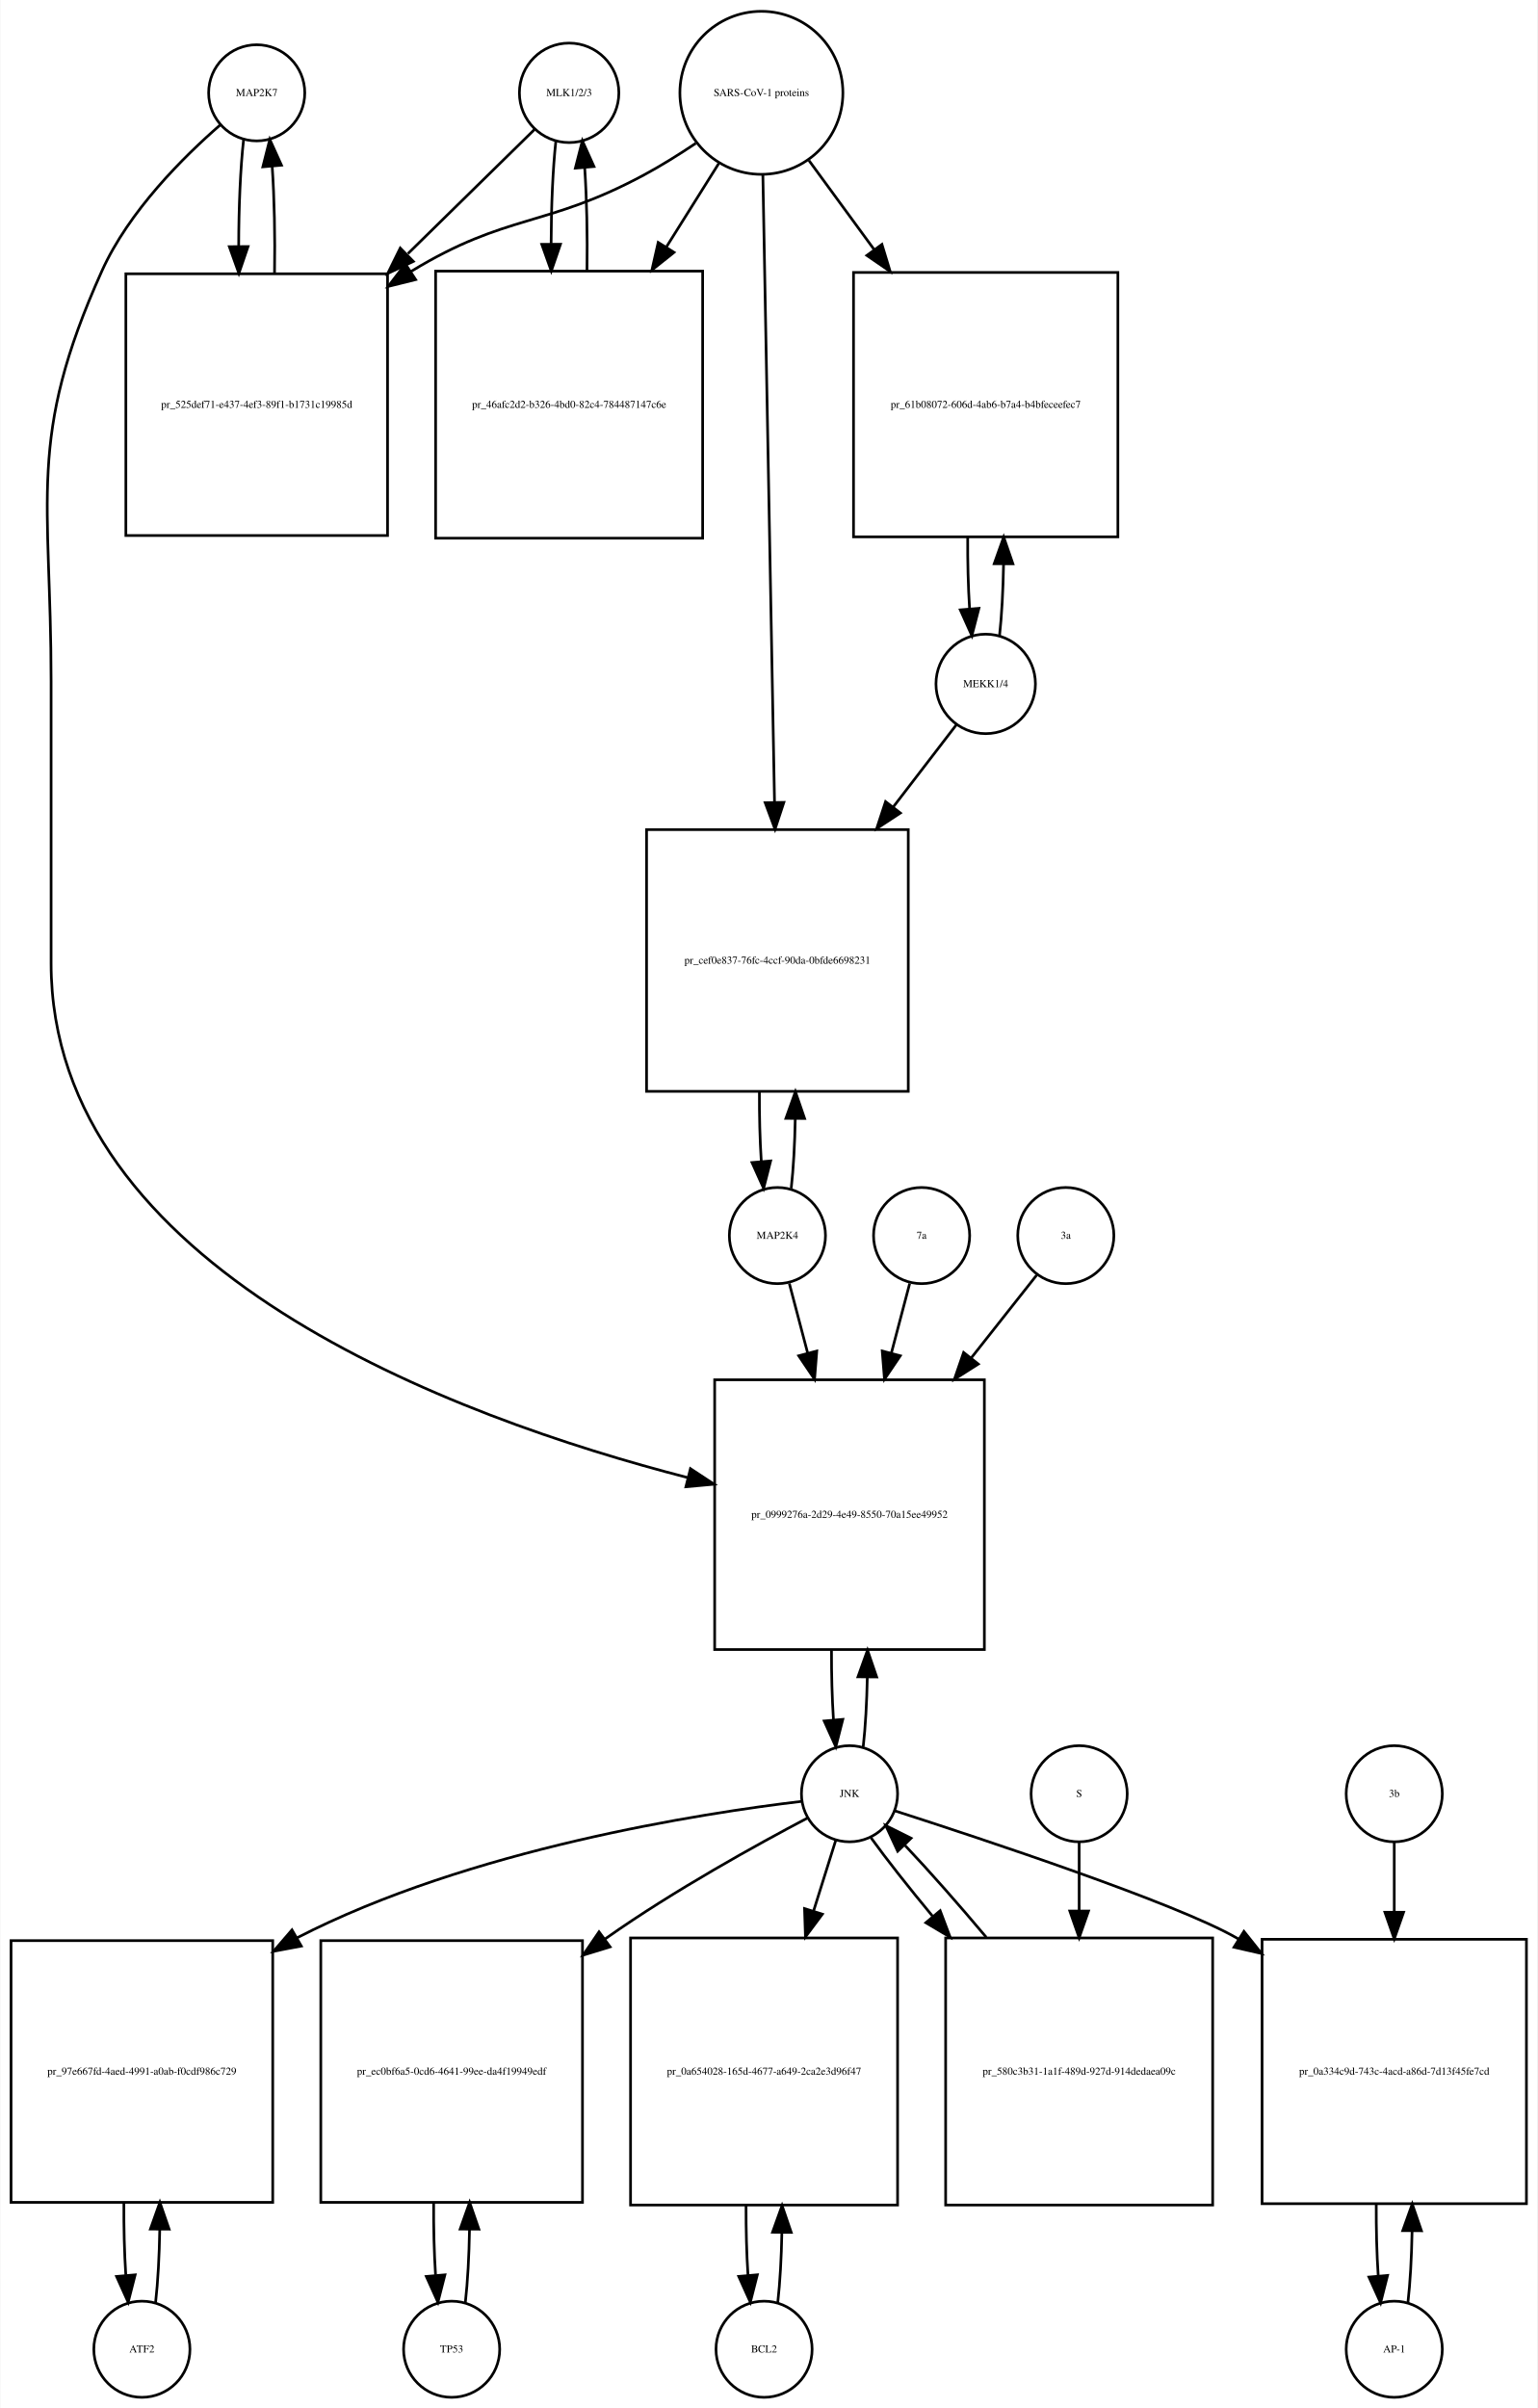
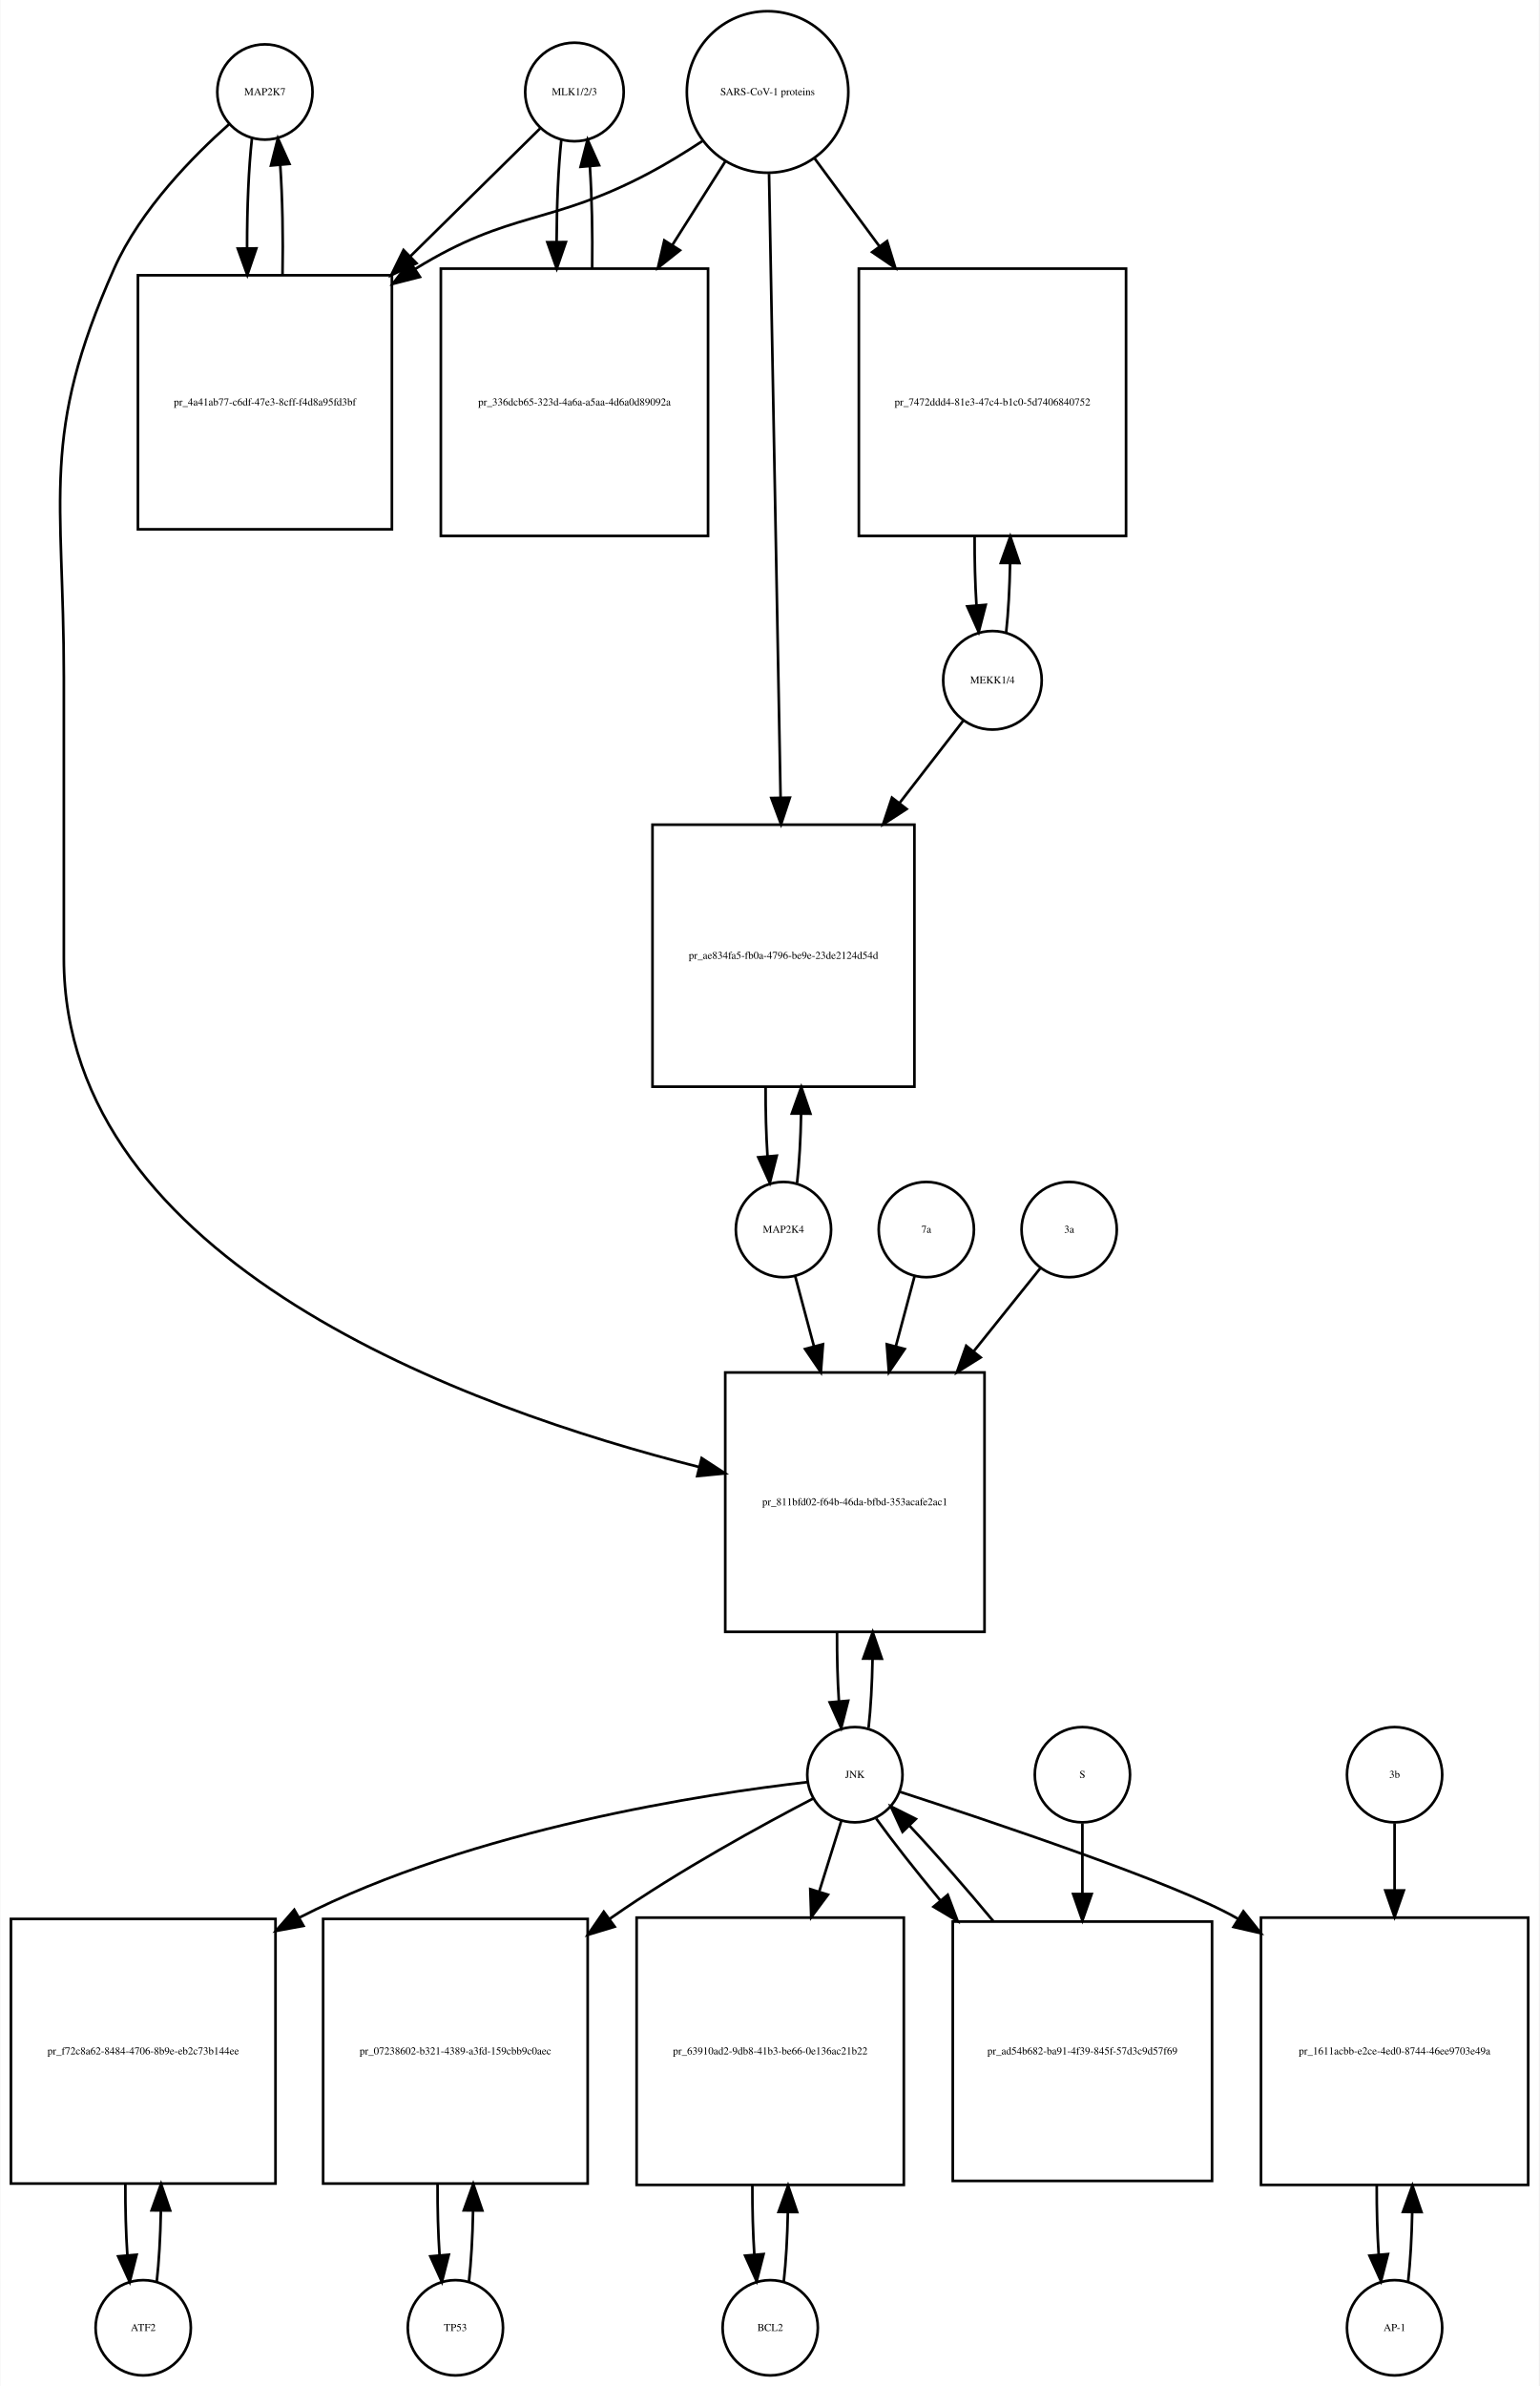
- <svg xmlns="http://www.w3.org/2000/svg" width="576pt" height="902pt" viewBox="0.00 0.00 575.50 901.64">
+ <svg xmlns="http://www.w3.org/2000/svg" width="582pt" height="902pt" viewBox="0.00 0.00 581.50 901.64">
  <g id="graph0" class="graph" transform="scale(1 1) rotate(0) translate(4 897.641)">
-     <polygon fill="white" stroke="none" points="-4,4 -4,-897.641 571.5,-897.641 571.5,4 -4,4" />
+     <polygon fill="white" stroke="none" points="-4,4 -4,-897.641 577.5,-897.641 577.5,4 -4,4" />
    <g id="node1" class="node">
-       <ellipse fill="none" stroke="black" cx="92" cy="-862.882" rx="18" ry="18" />
-       <text text-anchor="middle" x="92" y="-861.682" font-family="Times,serif" font-size="4.00">MAP2K7</text>
+       <ellipse fill="none" stroke="black" cx="96" cy="-862.882" rx="18" ry="18" />
+       <text text-anchor="middle" x="96" y="-861.682" font-family="Times,serif" font-size="4.00">MAP2K7</text>
    </g>
    <g id="node2" class="node">
-       <polygon fill="none" stroke="black" points="141,-795.123 43,-795.123 43,-697.123 141,-697.123 141,-795.123" />
-       <text text-anchor="middle" x="92" y="-744.923" font-family="Times,serif" font-size="4.00">pr_525def71-e437-4ef3-89f1-b1731c19985d</text>
+       <polygon fill="none" stroke="black" points="144,-793.623 48,-793.623 48,-697.623 144,-697.623 144,-793.623" />
+       <text text-anchor="middle" x="96" y="-744.423" font-family="Times,serif" font-size="4.00">pr_4a41ab77-c6df-47e3-8cff-f4d8a95fd3bf</text>
    </g>
    <g id="edge1" class="edge">
-       <path fill="none" stroke="black" d="M87.099,-845.44C85.892,-834.765 85.276,-820.144 85.251,-805.442" />
-       <polygon fill="black" stroke="black" points="88.752,-805.324 85.328,-795.298 81.752,-805.271 88.752,-805.324" />
+       <path fill="none" stroke="black" d="M91.099,-845.368C89.864,-834.394 89.247,-819.268 89.25,-804.151" />
+       <polygon fill="black" stroke="black" points="92.754,-803.772 89.351,-793.739 85.754,-803.704 92.754,-803.772" />
    </g>
    <g id="node20" class="node">
-       <polygon fill="none" stroke="black" points="364.5,-381 263.5,-381 263.5,-280 364.5,-280 364.5,-381" />
-       <text text-anchor="middle" x="314" y="-329.3" font-family="Times,serif" font-size="4.00">pr_0999276a-2d29-4e49-8550-70a15ee49952</text>
+       <polygon fill="none" stroke="black" points="368,-379 270,-379 270,-281 368,-281 368,-379" />
+       <text text-anchor="middle" x="319" y="-328.8" font-family="Times,serif" font-size="4.00">pr_811bfd02-f64b-46da-bfbd-353acafe2ac1</text>
    </g>
    <g id="edge2" class="edge">
-       <path fill="none" stroke="black" d="M78.377,-850.891C64.659,-838.971 44.122,-818.611 34,-796.123 5.774,-733.413 15,-711.332 15,-642.562 15,-642.562 15,-642.562 15,-537 15,-422.371 166.102,-366.867 253.473,-344.355" />
-       <polygon fill="black" stroke="black" points="254.43,-347.723 263.279,-341.897 252.728,-340.933 254.43,-347.723" />
+       <path fill="none" stroke="black" d="M82.609,-850.842C69.126,-838.881 48.941,-818.489 39,-796.123 10.89,-732.878 20,-710.773 20,-641.562 20,-641.562 20,-641.562 20,-535.5 20,-420.292 173.107,-365.25 260.198,-343.259" />
+       <polygon fill="black" stroke="black" points="261.084,-346.646 269.961,-340.862 259.415,-339.848 261.084,-346.646" />
    </g>
    <g id="edge3" class="edge">
-       <path fill="none" stroke="black" d="M98.672,-795.298C98.906,-808.994 98.614,-823.408 97.798,-835.31" />
-       <polygon fill="black" stroke="black" points="94.296,-835.17 96.901,-845.44 101.269,-835.788 94.296,-835.17" />
+       <path fill="none" stroke="black" d="M102.649,-793.739C102.924,-807.913 102.637,-822.967 101.79,-835.309" />
+       <polygon fill="black" stroke="black" points="98.295,-835.099 100.901,-845.368 105.268,-835.716 98.295,-835.099" />
    </g>
    <g id="node3" class="node">
-       <ellipse fill="none" stroke="black" cx="209" cy="-862.882" rx="18.623" ry="18.623" />
-       <text text-anchor="middle" x="209" y="-861.682" font-family="Times,serif" font-size="4.00">MLK1/2/3</text>
+       <ellipse fill="none" stroke="black" cx="213" cy="-862.882" rx="18.623" ry="18.623" />
+       <text text-anchor="middle" x="213" y="-861.682" font-family="Times,serif" font-size="4.00">MLK1/2/3</text>
    </g>
    <g id="edge4" class="edge">
-       <path fill="none" stroke="black" d="M196.032,-849.163C184.371,-837.725 166.392,-820.09 148.642,-802.68" />
-       <polygon fill="black" stroke="black" points="150.658,-799.755 141.068,-795.251 145.756,-804.752 150.658,-799.755" />
+       <path fill="none" stroke="black" d="M200.032,-849.107C188.004,-837.258 169.255,-818.788 150.968,-800.773" />
+       <polygon fill="black" stroke="black" points="153.307,-798.164 143.727,-793.64 148.394,-803.151 153.307,-798.164" />
    </g>
    <g id="node5" class="node">
-       <polygon fill="none" stroke="black" points="259,-796.123 159,-796.123 159,-696.123 259,-696.123 259,-796.123" />
-       <text text-anchor="middle" x="209" y="-744.923" font-family="Times,serif" font-size="4.00">pr_46afc2d2-b326-4bd0-82c4-784487147c6e</text>
+       <polygon fill="none" stroke="black" points="263.5,-796.123 162.5,-796.123 162.5,-695.123 263.5,-695.123 263.5,-796.123" />
+       <text text-anchor="middle" x="213" y="-744.423" font-family="Times,serif" font-size="4.00">pr_336dcb65-323d-4a6a-a5aa-4d6a0d89092a</text>
    </g>
    <g id="edge5" class="edge">
-       <path fill="none" stroke="black" d="M204.045,-844.949C202.901,-834.564 202.303,-820.582 202.253,-806.443" />
-       <polygon fill="black" stroke="black" points="205.755,-806.189 202.314,-796.168 198.755,-806.148 205.755,-806.189" />
+       <path fill="none" stroke="black" d="M208.045,-844.875C206.906,-834.495 206.309,-820.537 206.254,-806.407" />
+       <polygon fill="black" stroke="black" points="209.756,-806.155 206.31,-796.136 202.756,-806.117 209.756,-806.155" />
    </g>
    <g id="node4" class="node">
-       <ellipse fill="none" stroke="black" cx="281" cy="-862.882" rx="30.52" ry="30.52" />
-       <text text-anchor="middle" x="281" y="-861.682" font-family="Times,serif" font-size="4.00">SARS-CoV-1 proteins</text>
+       <ellipse fill="none" stroke="black" cx="286" cy="-862.882" rx="30.52" ry="30.52" />
+       <text text-anchor="middle" x="286" y="-861.682" font-family="Times,serif" font-size="4.00">SARS-CoV-1 proteins</text>
    </g>
    <g id="edge6" class="edge">
-       <path fill="none" stroke="black" d="M256.418,-843.981C250.231,-839.835 243.497,-835.618 237,-832.123 200.147,-812.3 185.742,-817.885 150,-796.123 149.909,-796.067 149.817,-796.012 149.726,-795.956" />
-       <polygon fill="black" stroke="black" points="151.52,-792.947 141.238,-790.393 147.683,-798.802 151.52,-792.947" />
+       <path fill="none" stroke="black" d="M261.304,-844.302C254.847,-840.056 247.79,-835.713 241,-832.123 203.642,-812.374 188.988,-818.272 153,-796.123 152.909,-796.067 152.819,-796.011 152.728,-795.955" />
+       <polygon fill="black" stroke="black" points="154.593,-792.992 144.328,-790.37 150.717,-798.821 154.593,-792.992" />
    </g>
    <g id="edge7" class="edge">
-       <path fill="none" stroke="black" d="M265.021,-836.413C259.202,-827.139 252.36,-816.233 245.494,-805.29" />
-       <polygon fill="black" stroke="black" points="248.281,-803.146 240.001,-796.535 242.351,-806.866 248.281,-803.146" />
+       <path fill="none" stroke="black" d="M269.98,-836.588C264.027,-827.189 256.999,-816.092 249.949,-804.961" />
+       <polygon fill="black" stroke="black" points="252.878,-803.045 244.57,-796.469 246.964,-806.79 252.878,-803.045" />
    </g>
    <g id="node17" class="node">
-       <polygon fill="none" stroke="black" points="414.5,-795.623 315.5,-795.623 315.5,-696.623 414.5,-696.623 414.5,-795.623" />
-       <text text-anchor="middle" x="365" y="-744.923" font-family="Times,serif" font-size="4.00">pr_61b08072-606d-4ab6-b7a4-b4bfeceefec7</text>
+       <polygon fill="none" stroke="black" points="421.5,-796.123 320.5,-796.123 320.5,-695.123 421.5,-695.123 421.5,-796.123" />
+       <text text-anchor="middle" x="371" y="-744.423" font-family="Times,serif" font-size="4.00">pr_7472ddd4-81e3-47c4-b1c0-5d7406840752</text>
    </g>
    <g id="edge8" class="edge">
-       <path fill="none" stroke="black" d="M298.814,-837.545C306.014,-827.709 314.652,-815.907 323.275,-804.127" />
-       <polygon fill="black" stroke="black" points="326.142,-806.136 329.224,-795.999 320.493,-802.001 326.142,-806.136" />
+       <path fill="none" stroke="black" d="M303.819,-837.72C311.018,-827.959 319.662,-816.237 328.317,-804.501" />
+       <polygon fill="black" stroke="black" points="331.174,-806.524 334.292,-796.399 325.54,-802.369 331.174,-806.524" />
    </g>
    <g id="node19" class="node">
-       <polygon fill="none" stroke="black" points="336,-587 238,-587 238,-489 336,-489 336,-587" />
-       <text text-anchor="middle" x="287" y="-536.8" font-family="Times,serif" font-size="4.00">pr_cef0e837-76fc-4ccf-90da-0bfde6698231</text>
+       <polygon fill="none" stroke="black" points="341.5,-586 242.5,-586 242.5,-487 341.5,-487 341.5,-586" />
+       <text text-anchor="middle" x="292" y="-535.3" font-family="Times,serif" font-size="4.00">pr_ae834fa5-fb0a-4796-be9e-23de2124d54d</text>
    </g>
    <g id="edge9" class="edge">
-       <path fill="none" stroke="black" d="M281.554,-832.085C282.543,-778.85 284.63,-666.522 285.914,-597.428" />
-       <polygon fill="black" stroke="black" points="289.419,-597.206 286.105,-587.143 282.42,-597.076 289.419,-597.206" />
+       <path fill="none" stroke="black" d="M286.554,-831.947C287.542,-778.538 289.624,-665.93 290.909,-596.49" />
+       <polygon fill="black" stroke="black" points="294.414,-596.214 291.1,-586.151 287.416,-596.085 294.414,-596.214" />
    </g>
    <g id="edge10" class="edge">
-       <path fill="none" stroke="black" d="M215.686,-796.168C215.889,-809.365 215.607,-823.163 214.84,-834.688" />
-       <polygon fill="black" stroke="black" points="211.327,-834.685 213.955,-844.949 218.301,-835.287 211.327,-834.685" />
+       <path fill="none" stroke="black" d="M219.69,-796.136C219.886,-809.333 219.601,-823.11 218.836,-834.624" />
+       <polygon fill="black" stroke="black" points="215.324,-834.612 217.955,-844.875 222.299,-835.212 215.324,-834.612" />
    </g>
    <g id="node6" class="node">
-       <ellipse fill="none" stroke="black" cx="49" cy="-18" rx="18" ry="18" />
-       <text text-anchor="middle" x="49" y="-16.8" font-family="Times,serif" font-size="4.00">ATF2</text>
+       <ellipse fill="none" stroke="black" cx="50" cy="-18" rx="18" ry="18" />
+       <text text-anchor="middle" x="50" y="-16.8" font-family="Times,serif" font-size="4.00">ATF2</text>
    </g>
    <g id="node7" class="node">
-       <polygon fill="none" stroke="black" points="98,-171 7.10543e-15,-171 7.10543e-15,-73 98,-73 98,-171" />
-       <text text-anchor="middle" x="49" y="-120.8" font-family="Times,serif" font-size="4.00">pr_97e667fd-4aed-4991-a0ab-f0cdf986c729</text>
+       <polygon fill="none" stroke="black" points="100,-172.5 0,-172.5 0,-72.5 100,-72.5 100,-172.5" />
+       <text text-anchor="middle" x="50" y="-121.3" font-family="Times,serif" font-size="4.00">pr_f72c8a62-8484-4706-8b9e-eb2c73b144ee</text>
    </g>
    <g id="edge11" class="edge">
-       <path fill="none" stroke="black" d="M54.139,-35.597C55.009,-43.28 55.526,-52.913 55.692,-62.917" />
-       <polygon fill="black" stroke="black" points="52.192,-63.004 55.74,-72.987 59.192,-62.97 52.192,-63.004" />
+       <path fill="none" stroke="black" d="M55.1,-35.342C55.962,-42.84 56.486,-52.236 56.672,-62.044" />
+       <polygon fill="black" stroke="black" points="53.175,-62.376 56.745,-72.352 60.175,-62.327 53.175,-62.376" />
    </g>
    <g id="edge12" class="edge">
-       <path fill="none" stroke="black" d="M42.26,-72.987C42.196,-63.646 42.434,-54.17 42.975,-45.82" />
-       <polygon fill="black" stroke="black" points="46.485,-45.862 43.861,-35.597 39.511,-45.258 46.485,-45.862" />
+       <path fill="none" stroke="black" d="M43.255,-72.352C43.21,-63.063 43.462,-53.683 44.009,-45.433" />
+       <polygon fill="black" stroke="black" points="47.507,-45.611 44.9,-35.342 40.534,-44.996 47.507,-45.611" />
    </g>
    <g id="node8" class="node">
-       <ellipse fill="none" stroke="black" cx="314" cy="-226" rx="18" ry="18" />
-       <text text-anchor="middle" x="314" y="-224.8" font-family="Times,serif" font-size="4.00">JNK</text>
+       <ellipse fill="none" stroke="black" cx="319" cy="-227" rx="18" ry="18" />
+       <text text-anchor="middle" x="319" y="-225.8" font-family="Times,serif" font-size="4.00">JNK</text>
    </g>
    <g id="edge13" class="edge">
-       <path fill="none" stroke="black" d="M296.151,-223.156C259.076,-218.755 171.789,-205.407 107,-172 106.908,-171.953 106.817,-171.905 106.725,-171.858" />
-       <polygon fill="black" stroke="black" points="108.706,-168.96 98.294,-167 105.212,-175.025 108.706,-168.96" />
+       <path fill="none" stroke="black" d="M301.188,-224.226C263.758,-219.929 174.954,-206.722 109,-173 108.907,-172.952 108.814,-172.905 108.721,-172.857" />
+       <polygon fill="black" stroke="black" points="110.571,-169.883 100.152,-167.959 107.097,-175.96 110.571,-169.883" />
    </g>
    <g id="node10" class="node">
-       <polygon fill="none" stroke="black" points="214,-171 116,-171 116,-73 214,-73 214,-171" />
-       <text text-anchor="middle" x="165" y="-120.8" font-family="Times,serif" font-size="4.00">pr_ec0bf6a5-0cd6-4641-99ee-da4f19949edf</text>
+       <polygon fill="none" stroke="black" points="218,-172.5 118,-172.5 118,-72.5 218,-72.5 218,-172.5" />
+       <text text-anchor="middle" x="168" y="-121.3" font-family="Times,serif" font-size="4.00">pr_07238602-b321-4389-a3fd-159cbb9c0aec</text>
    </g>
    <g id="edge14" class="edge">
-       <path fill="none" stroke="black" d="M298.361,-216.969C279.818,-207.205 248.247,-189.813 223,-172 222.818,-171.872 222.636,-171.743 222.454,-171.614" />
-       <polygon fill="black" stroke="black" points="224.348,-168.662 214.219,-165.554 220.199,-174.3 224.348,-168.662" />
+       <path fill="none" stroke="black" d="M303.19,-217.983C284.445,-208.234 252.527,-190.855 227,-173 226.723,-172.806 226.445,-172.611 226.167,-172.415" />
+       <polygon fill="black" stroke="black" points="228.207,-169.571 218.068,-166.497 224.077,-175.223 228.207,-169.571" />
    </g>
    <g id="node12" class="node">
-       <polygon fill="none" stroke="black" points="332,-172 232,-172 232,-72 332,-72 332,-172" />
-       <text text-anchor="middle" x="282" y="-120.8" font-family="Times,serif" font-size="4.00">pr_0a654028-165d-4677-a649-2ca2e3d96f47</text>
+       <polygon fill="none" stroke="black" points="337.5,-173 236.5,-173 236.5,-72 337.5,-72 337.5,-173" />
+       <text text-anchor="middle" x="287" y="-121.3" font-family="Times,serif" font-size="4.00">pr_63910ad2-9db8-41b3-be66-0e136ac21b22</text>
    </g>
    <g id="edge15" class="edge">
-       <path fill="none" stroke="black" d="M308.859,-208.612C306.527,-201.178 303.612,-191.887 300.57,-182.191" />
-       <polygon fill="black" stroke="black" points="303.835,-180.906 297.502,-172.413 297.156,-183.002 303.835,-180.906" />
+       <path fill="none" stroke="black" d="M313.859,-209.532C311.527,-202.062 308.612,-192.725 305.57,-182.981" />
+       <polygon fill="black" stroke="black" points="308.823,-181.657 302.502,-173.155 302.141,-183.744 308.823,-181.657" />
    </g>
    <g id="node14" class="node">
-       <polygon fill="none" stroke="black" points="567.5,-171.5 468.5,-171.5 468.5,-72.5 567.5,-72.5 567.5,-171.5" />
-       <text text-anchor="middle" x="518" y="-120.8" font-family="Times,serif" font-size="4.00">pr_0a334c9d-743c-4acd-a86d-7d13f45fe7cd</text>
+       <polygon fill="none" stroke="black" points="573.5,-173 472.5,-173 472.5,-72 573.5,-72 573.5,-173" />
+       <text text-anchor="middle" x="523" y="-121.3" font-family="Times,serif" font-size="4.00">pr_1611acbb-e2ce-4ed0-8744-46ee9703e49a</text>
    </g>
    <g id="edge16" class="edge">
-       <path fill="none" stroke="black" d="M330.916,-219.625C364.072,-208.958 436.344,-185.024 459,-172 459.195,-171.888 459.39,-171.775 459.584,-171.662" />
-       <polygon fill="black" stroke="black" points="461.707,-174.462 468.312,-166.179 457.983,-168.535 461.707,-174.462" />
+       <path fill="none" stroke="black" d="M336.049,-220.527C369.082,-209.792 440.533,-185.9 463,-173 463.296,-172.83 463.593,-172.658 463.889,-172.485" />
+       <polygon fill="black" stroke="black" points="465.846,-175.389 472.452,-167.106 462.122,-169.462 465.846,-175.389" />
    </g>
    <g id="edge17" class="edge">
-       <path fill="none" stroke="black" d="M319.128,-243.582C319.962,-250.947 320.475,-260.111 320.665,-269.684" />
-       <polygon fill="black" stroke="black" points="317.166,-269.78 320.747,-279.751 324.166,-269.723 317.166,-269.78" />
+       <path fill="none" stroke="black" d="M324.166,-244.678C325,-252.074 325.505,-261.261 325.68,-270.824" />
+       <polygon fill="black" stroke="black" points="322.18,-270.889 325.743,-280.866 329.18,-270.845 322.18,-270.889" />
    </g>
    <g id="node23" class="node">
-       <polygon fill="none" stroke="black" points="450,-172 350,-172 350,-72 450,-72 450,-172" />
-       <text text-anchor="middle" x="400" y="-120.8" font-family="Times,serif" font-size="4.00">pr_580c3b31-1a1f-489d-927d-914dedaea09c</text>
+       <polygon fill="none" stroke="black" points="454,-171.5 356,-171.5 356,-73.5 454,-73.5 454,-171.5" />
+       <text text-anchor="middle" x="405" y="-121.3" font-family="Times,serif" font-size="4.00">pr_ad54b682-ba91-4f39-845f-57d3c9d57f69</text>
    </g>
    <g id="edge18" class="edge">
-       <path fill="none" stroke="black" d="M322.052,-209.508C327.883,-201.436 336.111,-191.008 345.065,-180.202" />
-       <polygon fill="black" stroke="black" points="347.95,-182.209 351.69,-172.296 342.585,-177.713 347.95,-182.209" />
+       <path fill="none" stroke="black" d="M327.052,-210.432C333.136,-201.969 341.829,-190.928 351.234,-179.568" />
+       <polygon fill="black" stroke="black" points="354.101,-181.595 357.836,-171.681 348.734,-177.102 354.101,-181.595" />
    </g>
    <g id="node9" class="node">
-       <ellipse fill="none" stroke="black" cx="165" cy="-18" rx="18" ry="18" />
-       <text text-anchor="middle" x="165" y="-16.8" font-family="Times,serif" font-size="4.00">TP53</text>
+       <ellipse fill="none" stroke="black" cx="168" cy="-18" rx="18" ry="18" />
+       <text text-anchor="middle" x="168" y="-16.8" font-family="Times,serif" font-size="4.00">TP53</text>
    </g>
    <g id="edge19" class="edge">
-       <path fill="none" stroke="black" d="M170.139,-35.597C171.009,-43.28 171.526,-52.913 171.692,-62.917" />
-       <polygon fill="black" stroke="black" points="168.192,-63.004 171.74,-72.987 175.192,-62.97 168.192,-63.004" />
+       <path fill="none" stroke="black" d="M173.1,-35.342C173.962,-42.84 174.486,-52.236 174.672,-62.044" />
+       <polygon fill="black" stroke="black" points="171.175,-62.376 174.745,-72.352 178.174,-62.327 171.175,-62.376" />
    </g>
    <g id="edge20" class="edge">
-       <path fill="none" stroke="black" d="M158.26,-72.987C158.196,-63.646 158.434,-54.17 158.975,-45.82" />
-       <polygon fill="black" stroke="black" points="162.485,-45.862 159.861,-35.597 155.511,-45.258 162.485,-45.862" />
+       <path fill="none" stroke="black" d="M161.255,-72.352C161.21,-63.063 161.462,-53.683 162.009,-45.433" />
+       <polygon fill="black" stroke="black" points="165.507,-45.611 162.9,-35.342 158.534,-44.996 165.507,-45.611" />
    </g>
    <g id="node11" class="node">
-       <ellipse fill="none" stroke="black" cx="282" cy="-18" rx="18" ry="18" />
-       <text text-anchor="middle" x="282" y="-16.8" font-family="Times,serif" font-size="4.00">BCL2</text>
+       <ellipse fill="none" stroke="black" cx="287" cy="-18" rx="18" ry="18" />
+       <text text-anchor="middle" x="287" y="-16.8" font-family="Times,serif" font-size="4.00">BCL2</text>
    </g>
    <g id="edge21" class="edge">
-       <path fill="none" stroke="black" d="M287.141,-35.615C287.975,-42.991 288.485,-52.162 288.671,-61.733" />
-       <polygon fill="black" stroke="black" points="285.171,-61.819 288.746,-71.793 292.171,-61.767 285.171,-61.819" />
+       <path fill="none" stroke="black" d="M292.128,-35.582C292.962,-42.947 293.475,-52.111 293.665,-61.684" />
+       <polygon fill="black" stroke="black" points="290.166,-61.78 293.747,-71.751 297.166,-61.723 290.166,-61.78" />
    </g>
    <g id="edge22" class="edge">
-       <path fill="none" stroke="black" d="M275.254,-71.793C275.217,-62.827 275.458,-53.786 275.978,-45.783" />
-       <polygon fill="black" stroke="black" points="279.482,-45.88 276.859,-35.615 272.509,-45.275 279.482,-45.88" />
+       <path fill="none" stroke="black" d="M280.253,-71.751C280.222,-62.774 280.467,-53.735 280.989,-45.738" />
+       <polygon fill="black" stroke="black" points="284.493,-45.848 281.872,-35.582 277.519,-45.242 284.493,-45.848" />
    </g>
    <g id="node13" class="node">
-       <ellipse fill="none" stroke="black" cx="518" cy="-18" rx="18" ry="18" />
-       <text text-anchor="middle" x="518" y="-16.8" font-family="Times,serif" font-size="4.00">AP-1</text>
+       <ellipse fill="none" stroke="black" cx="523" cy="-18" rx="18" ry="18" />
+       <text text-anchor="middle" x="523" y="-16.8" font-family="Times,serif" font-size="4.00">AP-1</text>
    </g>
    <g id="edge23" class="edge">
-       <path fill="none" stroke="black" d="M523.113,-35.374C523.974,-42.882 524.496,-52.286 524.677,-62.091" />
-       <polygon fill="black" stroke="black" points="521.179,-62.413 524.743,-72.39 528.179,-62.368 521.179,-62.413" />
+       <path fill="none" stroke="black" d="M528.128,-35.582C528.962,-42.947 529.475,-52.111 529.665,-61.684" />
+       <polygon fill="black" stroke="black" points="526.166,-61.78 529.747,-71.751 533.166,-61.723 526.166,-61.78" />
    </g>
    <g id="edge24" class="edge">
-       <path fill="none" stroke="black" d="M511.257,-72.39C511.205,-63.114 511.452,-53.732 511.998,-45.476" />
-       <polygon fill="black" stroke="black" points="515.497,-45.642 512.887,-35.374 508.524,-45.029 515.497,-45.642" />
+       <path fill="none" stroke="black" d="M516.253,-71.751C516.222,-62.774 516.467,-53.735 516.989,-45.738" />
+       <polygon fill="black" stroke="black" points="520.493,-45.848 517.872,-35.582 513.519,-45.242 520.493,-45.848" />
    </g>
    <g id="node15" class="node">
-       <ellipse fill="none" stroke="black" cx="518" cy="-226" rx="18" ry="18" />
-       <text text-anchor="middle" x="518" y="-224.8" font-family="Times,serif" font-size="4.00">3b</text>
+       <ellipse fill="none" stroke="black" cx="523" cy="-227" rx="18" ry="18" />
+       <text text-anchor="middle" x="523" y="-225.8" font-family="Times,serif" font-size="4.00">3b</text>
    </g>
    <g id="edge25" class="edge">
-       <path fill="none" stroke="black" d="M518,-207.697C518,-200.351 518,-191.316 518,-181.913" />
-       <polygon fill="black" stroke="black" points="521.5,-181.629 518,-171.629 514.5,-181.629 521.5,-181.629" />
+       <path fill="none" stroke="black" d="M523,-208.612C523,-201.398 523,-192.563 523,-183.346" />
+       <polygon fill="black" stroke="black" points="526.5,-183.253 523,-173.253 519.5,-183.253 526.5,-183.253" />
    </g>
    <g id="node16" class="node">
-       <ellipse fill="none" stroke="black" cx="365" cy="-641.562" rx="18.623" ry="18.623" />
-       <text text-anchor="middle" x="365" y="-640.362" font-family="Times,serif" font-size="4.00">MEKK1/4</text>
+       <ellipse fill="none" stroke="black" cx="371" cy="-640.562" rx="18.623" ry="18.623" />
+       <text text-anchor="middle" x="371" y="-639.362" font-family="Times,serif" font-size="4.00">MEKK1/4</text>
    </g>
    <g id="edge26" class="edge">
-       <path fill="none" stroke="black" d="M370.179,-659.613C371.013,-667.17 371.515,-676.552 371.685,-686.307" />
-       <polygon fill="black" stroke="black" points="368.186,-686.565 371.742,-696.545 375.186,-686.526 368.186,-686.565" />
+       <path fill="none" stroke="black" d="M376.193,-658.823C377.001,-666.233 377.494,-675.373 377.674,-684.897" />
+       <polygon fill="black" stroke="black" points="374.174,-684.929 377.746,-694.904 381.173,-684.878 374.174,-684.929" />
    </g>
    <g id="edge27" class="edge">
-       <path fill="none" stroke="black" d="M354.154,-626.44C347.76,-618.114 339.204,-606.974 330.345,-595.439" />
-       <polygon fill="black" stroke="black" points="333.054,-593.219 324.187,-587.42 327.502,-597.483 333.054,-593.219" />
+       <path fill="none" stroke="black" d="M360.015,-625.37C353.539,-617.004 344.874,-605.808 335.901,-594.217" />
+       <polygon fill="black" stroke="black" points="338.552,-591.924 329.663,-586.158 333.017,-596.208 338.552,-591.924" />
    </g>
    <g id="edge28" class="edge">
-       <path fill="none" stroke="black" d="M358.258,-696.545C358.201,-687.329 358.436,-677.997 358.962,-669.742" />
-       <polygon fill="black" stroke="black" points="362.463,-669.873 359.821,-659.613 355.488,-669.281 362.463,-669.873" />
+       <path fill="none" stroke="black" d="M364.254,-694.904C364.217,-685.986 364.451,-676.995 364.954,-669.003" />
+       <polygon fill="black" stroke="black" points="368.459,-669.08 365.807,-658.823 361.484,-668.495 368.459,-669.08" />
    </g>
    <g id="node18" class="node">
-       <ellipse fill="none" stroke="black" cx="287" cy="-435" rx="18" ry="18" />
-       <text text-anchor="middle" x="287" y="-433.8" font-family="Times,serif" font-size="4.00">MAP2K4</text>
+       <ellipse fill="none" stroke="black" cx="292" cy="-433" rx="18" ry="18" />
+       <text text-anchor="middle" x="292" y="-431.8" font-family="Times,serif" font-size="4.00">MAP2K4</text>
    </g>
    <g id="edge29" class="edge">
-       <path fill="none" stroke="black" d="M292.166,-452.678C293,-460.074 293.505,-469.261 293.68,-478.824" />
-       <polygon fill="black" stroke="black" points="290.18,-478.889 293.743,-488.866 297.18,-478.845 290.18,-478.889" />
+       <path fill="none" stroke="black" d="M297.154,-450.647C297.988,-458.033 298.495,-467.213 298.675,-476.78" />
+       <polygon fill="black" stroke="black" points="295.176,-476.855 298.745,-486.831 302.176,-476.807 295.176,-476.855" />
    </g>
    <g id="edge30" class="edge">
-       <path fill="none" stroke="black" d="M291.459,-417.074C293.393,-409.731 295.785,-400.648 298.282,-391.17" />
-       <polygon fill="black" stroke="black" points="301.744,-391.768 300.907,-381.207 294.975,-389.985 301.744,-391.768" />
+       <path fill="none" stroke="black" d="M296.459,-415.322C298.458,-407.842 300.947,-398.53 303.535,-388.85" />
+       <polygon fill="black" stroke="black" points="306.94,-389.666 306.141,-379.101 300.177,-387.858 306.94,-389.666" />
    </g>
    <g id="edge31" class="edge">
-       <path fill="none" stroke="black" d="M280.257,-488.866C280.207,-479.924 280.44,-470.883 280.955,-462.867" />
-       <polygon fill="black" stroke="black" points="284.462,-462.942 281.834,-452.678 277.488,-462.34 284.462,-462.942" />
+       <path fill="none" stroke="black" d="M285.255,-486.831C285.212,-477.877 285.449,-468.836 285.967,-460.826" />
+       <polygon fill="black" stroke="black" points="289.472,-460.911 286.846,-450.647 282.498,-460.308 289.472,-460.911" />
    </g>
    <g id="edge32" class="edge">
-       <path fill="none" stroke="black" d="M307.253,-279.751C307.222,-270.774 307.467,-261.735 307.989,-253.738" />
-       <polygon fill="black" stroke="black" points="311.493,-253.848 308.872,-243.582 304.519,-253.242 311.493,-253.848" />
+       <path fill="none" stroke="black" d="M312.257,-280.866C312.207,-271.924 312.44,-262.883 312.955,-254.867" />
+       <polygon fill="black" stroke="black" points="316.462,-254.942 313.834,-244.678 309.488,-254.34 316.462,-254.942" />
    </g>
    <g id="node21" class="node">
-       <ellipse fill="none" stroke="black" cx="341" cy="-435" rx="18" ry="18" />
-       <text text-anchor="middle" x="341" y="-433.8" font-family="Times,serif" font-size="4.00">7a</text>
+       <ellipse fill="none" stroke="black" cx="346" cy="-433" rx="18" ry="18" />
+       <text text-anchor="middle" x="346" y="-431.8" font-family="Times,serif" font-size="4.00">7a</text>
    </g>
    <g id="edge33" class="edge">
-       <path fill="none" stroke="black" d="M336.541,-417.074C334.607,-409.731 332.215,-400.648 329.718,-391.17" />
-       <polygon fill="black" stroke="black" points="333.025,-389.985 327.093,-381.207 326.256,-391.768 333.025,-389.985" />
+       <path fill="none" stroke="black" d="M341.541,-415.322C339.542,-407.842 337.053,-398.53 334.465,-388.85" />
+       <polygon fill="black" stroke="black" points="337.823,-387.858 331.859,-379.101 331.06,-389.666 337.823,-387.858" />
    </g>
    <g id="node22" class="node">
-       <ellipse fill="none" stroke="black" cx="395" cy="-435" rx="18" ry="18" />
-       <text text-anchor="middle" x="395" y="-433.8" font-family="Times,serif" font-size="4.00">3a</text>
+       <ellipse fill="none" stroke="black" cx="400" cy="-433" rx="18" ry="18" />
+       <text text-anchor="middle" x="400" y="-431.8" font-family="Times,serif" font-size="4.00">3a</text>
    </g>
    <g id="edge34" class="edge">
-       <path fill="none" stroke="black" d="M384.076,-420.176C377.55,-411.918 368.771,-400.809 359.638,-389.252" />
-       <polygon fill="black" stroke="black" points="362.228,-386.885 353.282,-381.209 356.736,-391.225 362.228,-386.885" />
+       <path fill="none" stroke="black" d="M389.076,-418.379C382.41,-410.066 373.393,-398.823 364.049,-387.172" />
+       <polygon fill="black" stroke="black" points="366.539,-384.683 357.552,-379.071 361.078,-389.062 366.539,-384.683" />
    </g>
    <g id="edge35" class="edge">
-       <path fill="none" stroke="black" d="M365.203,-172.273C354.905,-184.545 343.972,-196.951 334.806,-206.643" />
-       <polygon fill="black" stroke="black" points="332.034,-204.474 327.574,-214.084 337.053,-209.352 332.034,-204.474" />
+       <path fill="none" stroke="black" d="M371.398,-171.58C360.737,-184.398 349.288,-197.481 339.756,-207.606" />
+       <polygon fill="black" stroke="black" points="337.011,-205.41 332.574,-215.031 342.042,-210.277 337.011,-205.41" />
    </g>
    <g id="node24" class="node">
-       <ellipse fill="none" stroke="black" cx="400" cy="-226" rx="18" ry="18" />
-       <text text-anchor="middle" x="400" y="-224.8" font-family="Times,serif" font-size="4.00">S</text>
+       <ellipse fill="none" stroke="black" cx="405" cy="-227" rx="18" ry="18" />
+       <text text-anchor="middle" x="405" y="-225.8" font-family="Times,serif" font-size="4.00">S</text>
    </g>
    <g id="edge36" class="edge">
-       <path fill="none" stroke="black" d="M400,-207.697C400,-200.434 400,-191.521 400,-182.234" />
-       <polygon fill="black" stroke="black" points="403.5,-182.07 400,-172.07 396.5,-182.07 403.5,-182.07" />
+       <path fill="none" stroke="black" d="M405,-208.612C405,-201.067 405,-191.748 405,-182.075" />
+       <polygon fill="black" stroke="black" points="408.5,-181.924 405,-171.924 401.5,-181.924 408.5,-181.924" />
    </g>
  </g>
</svg>
